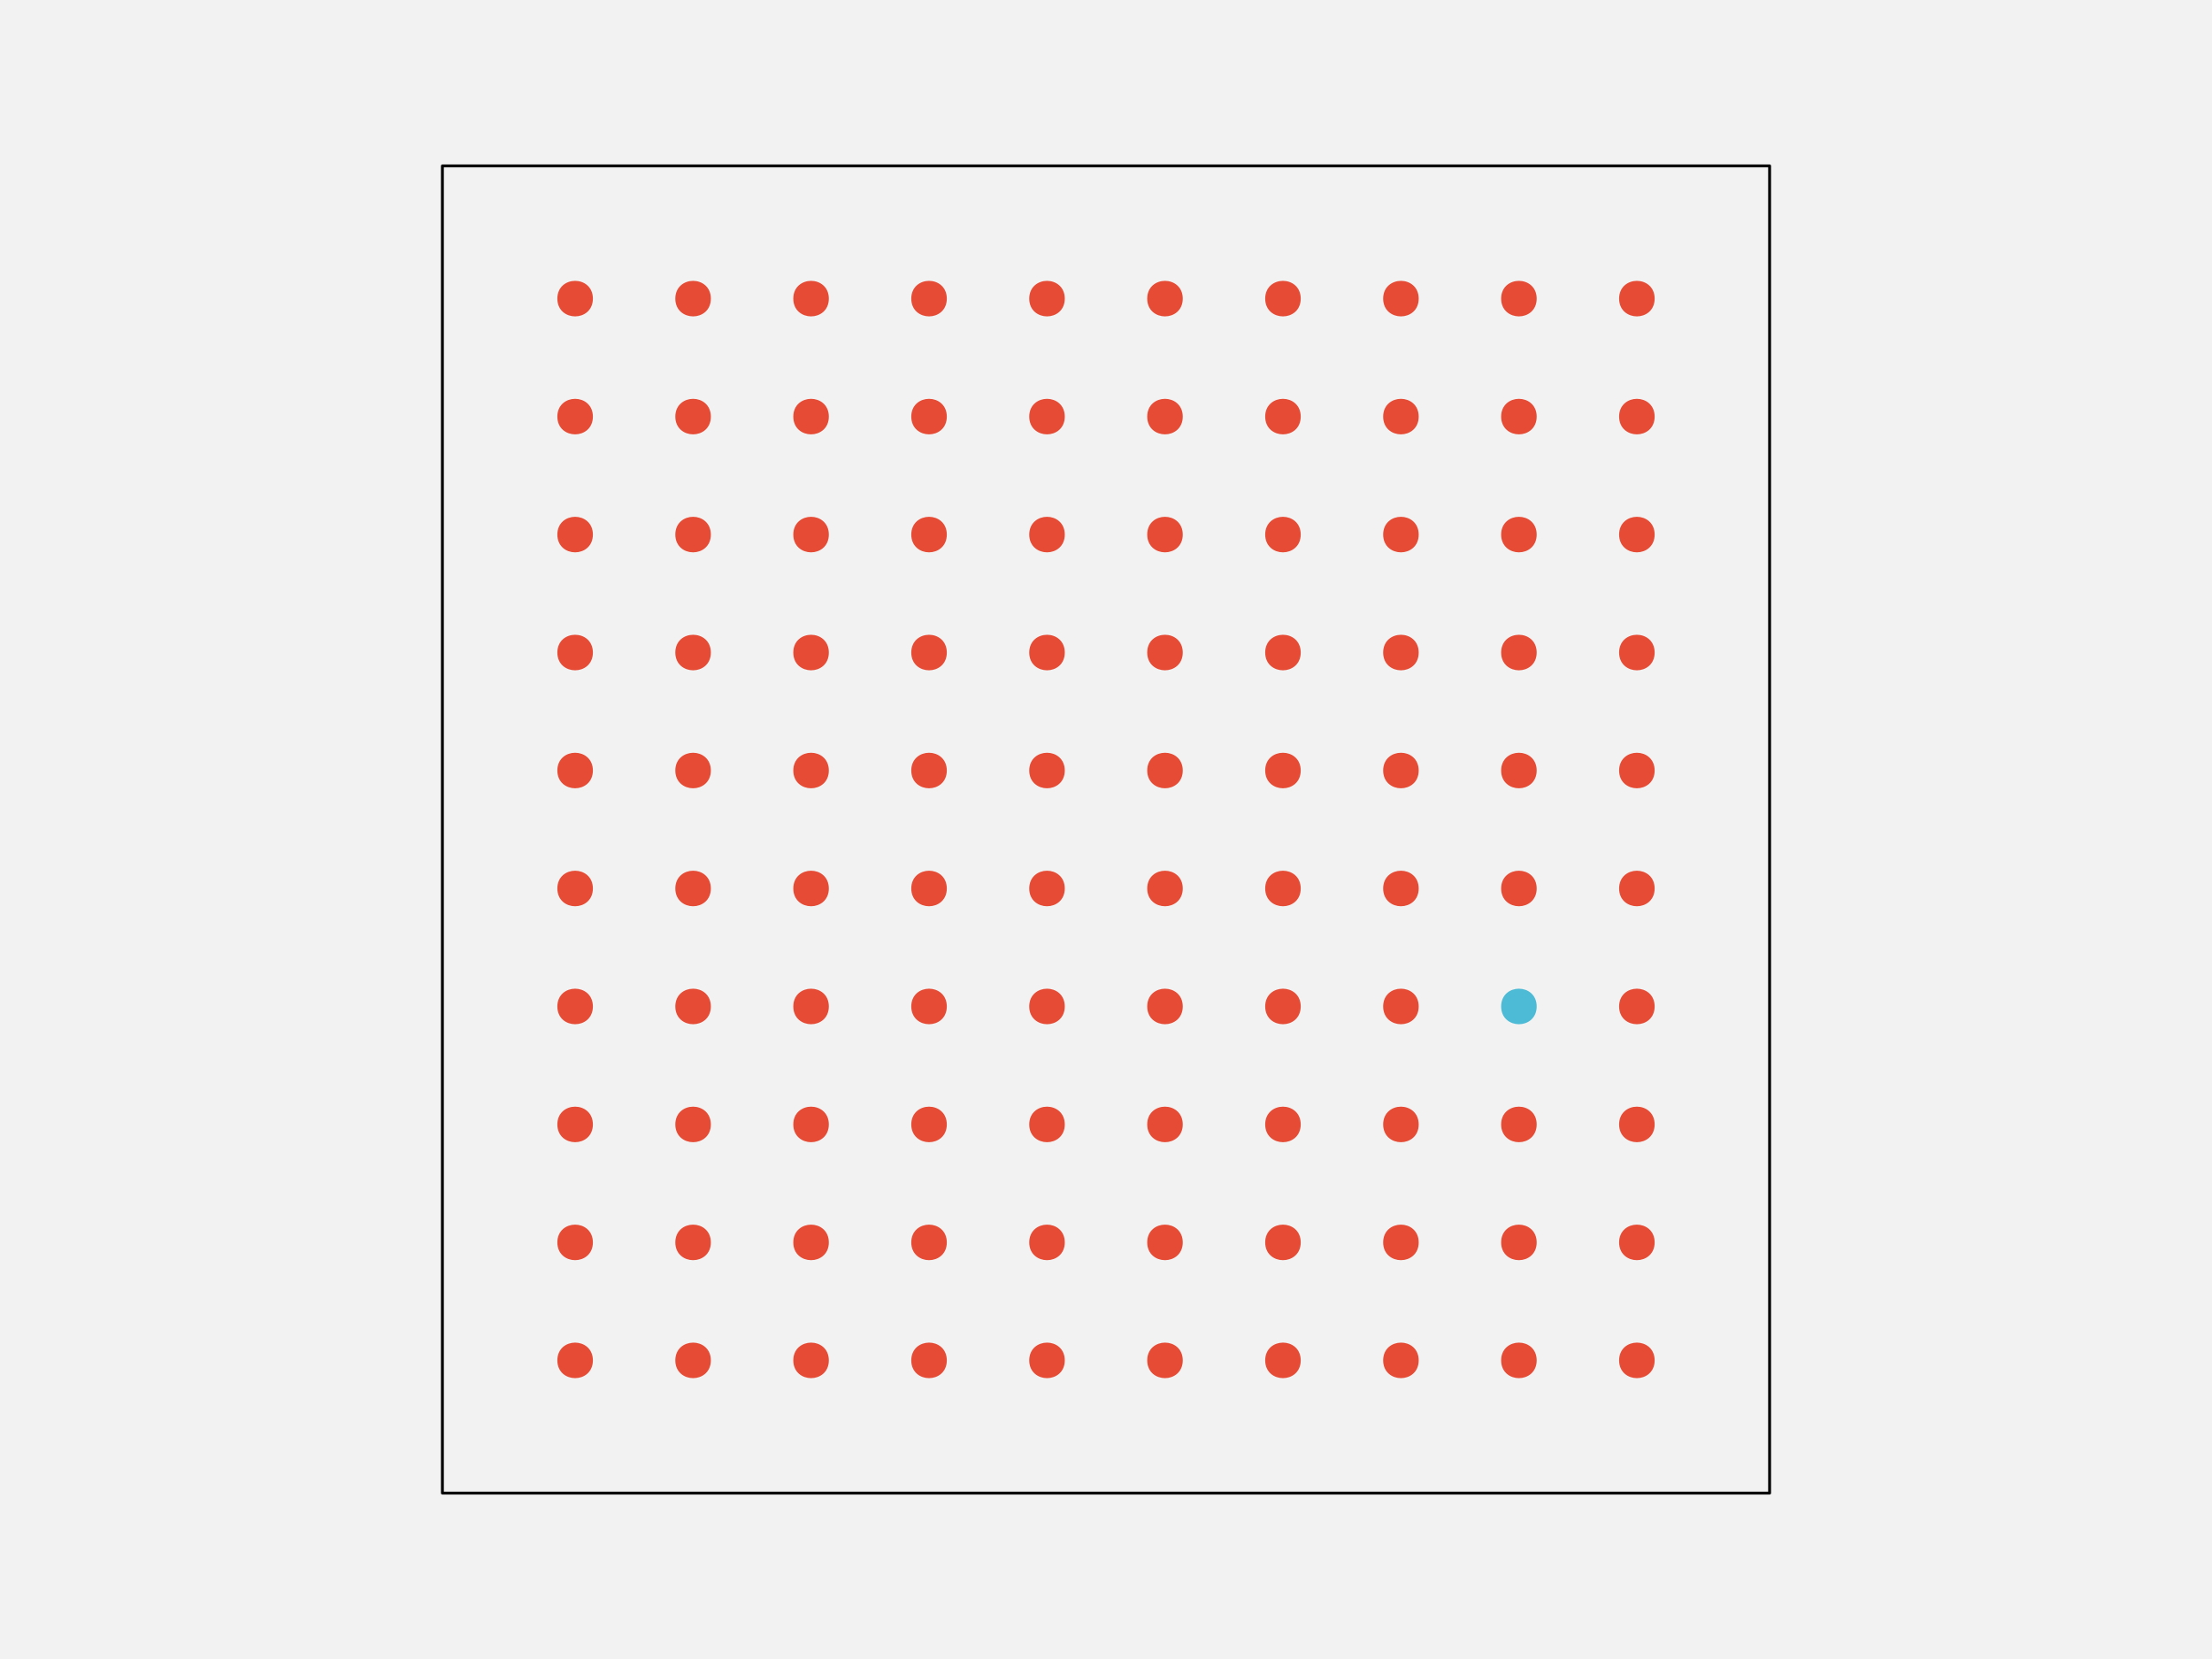
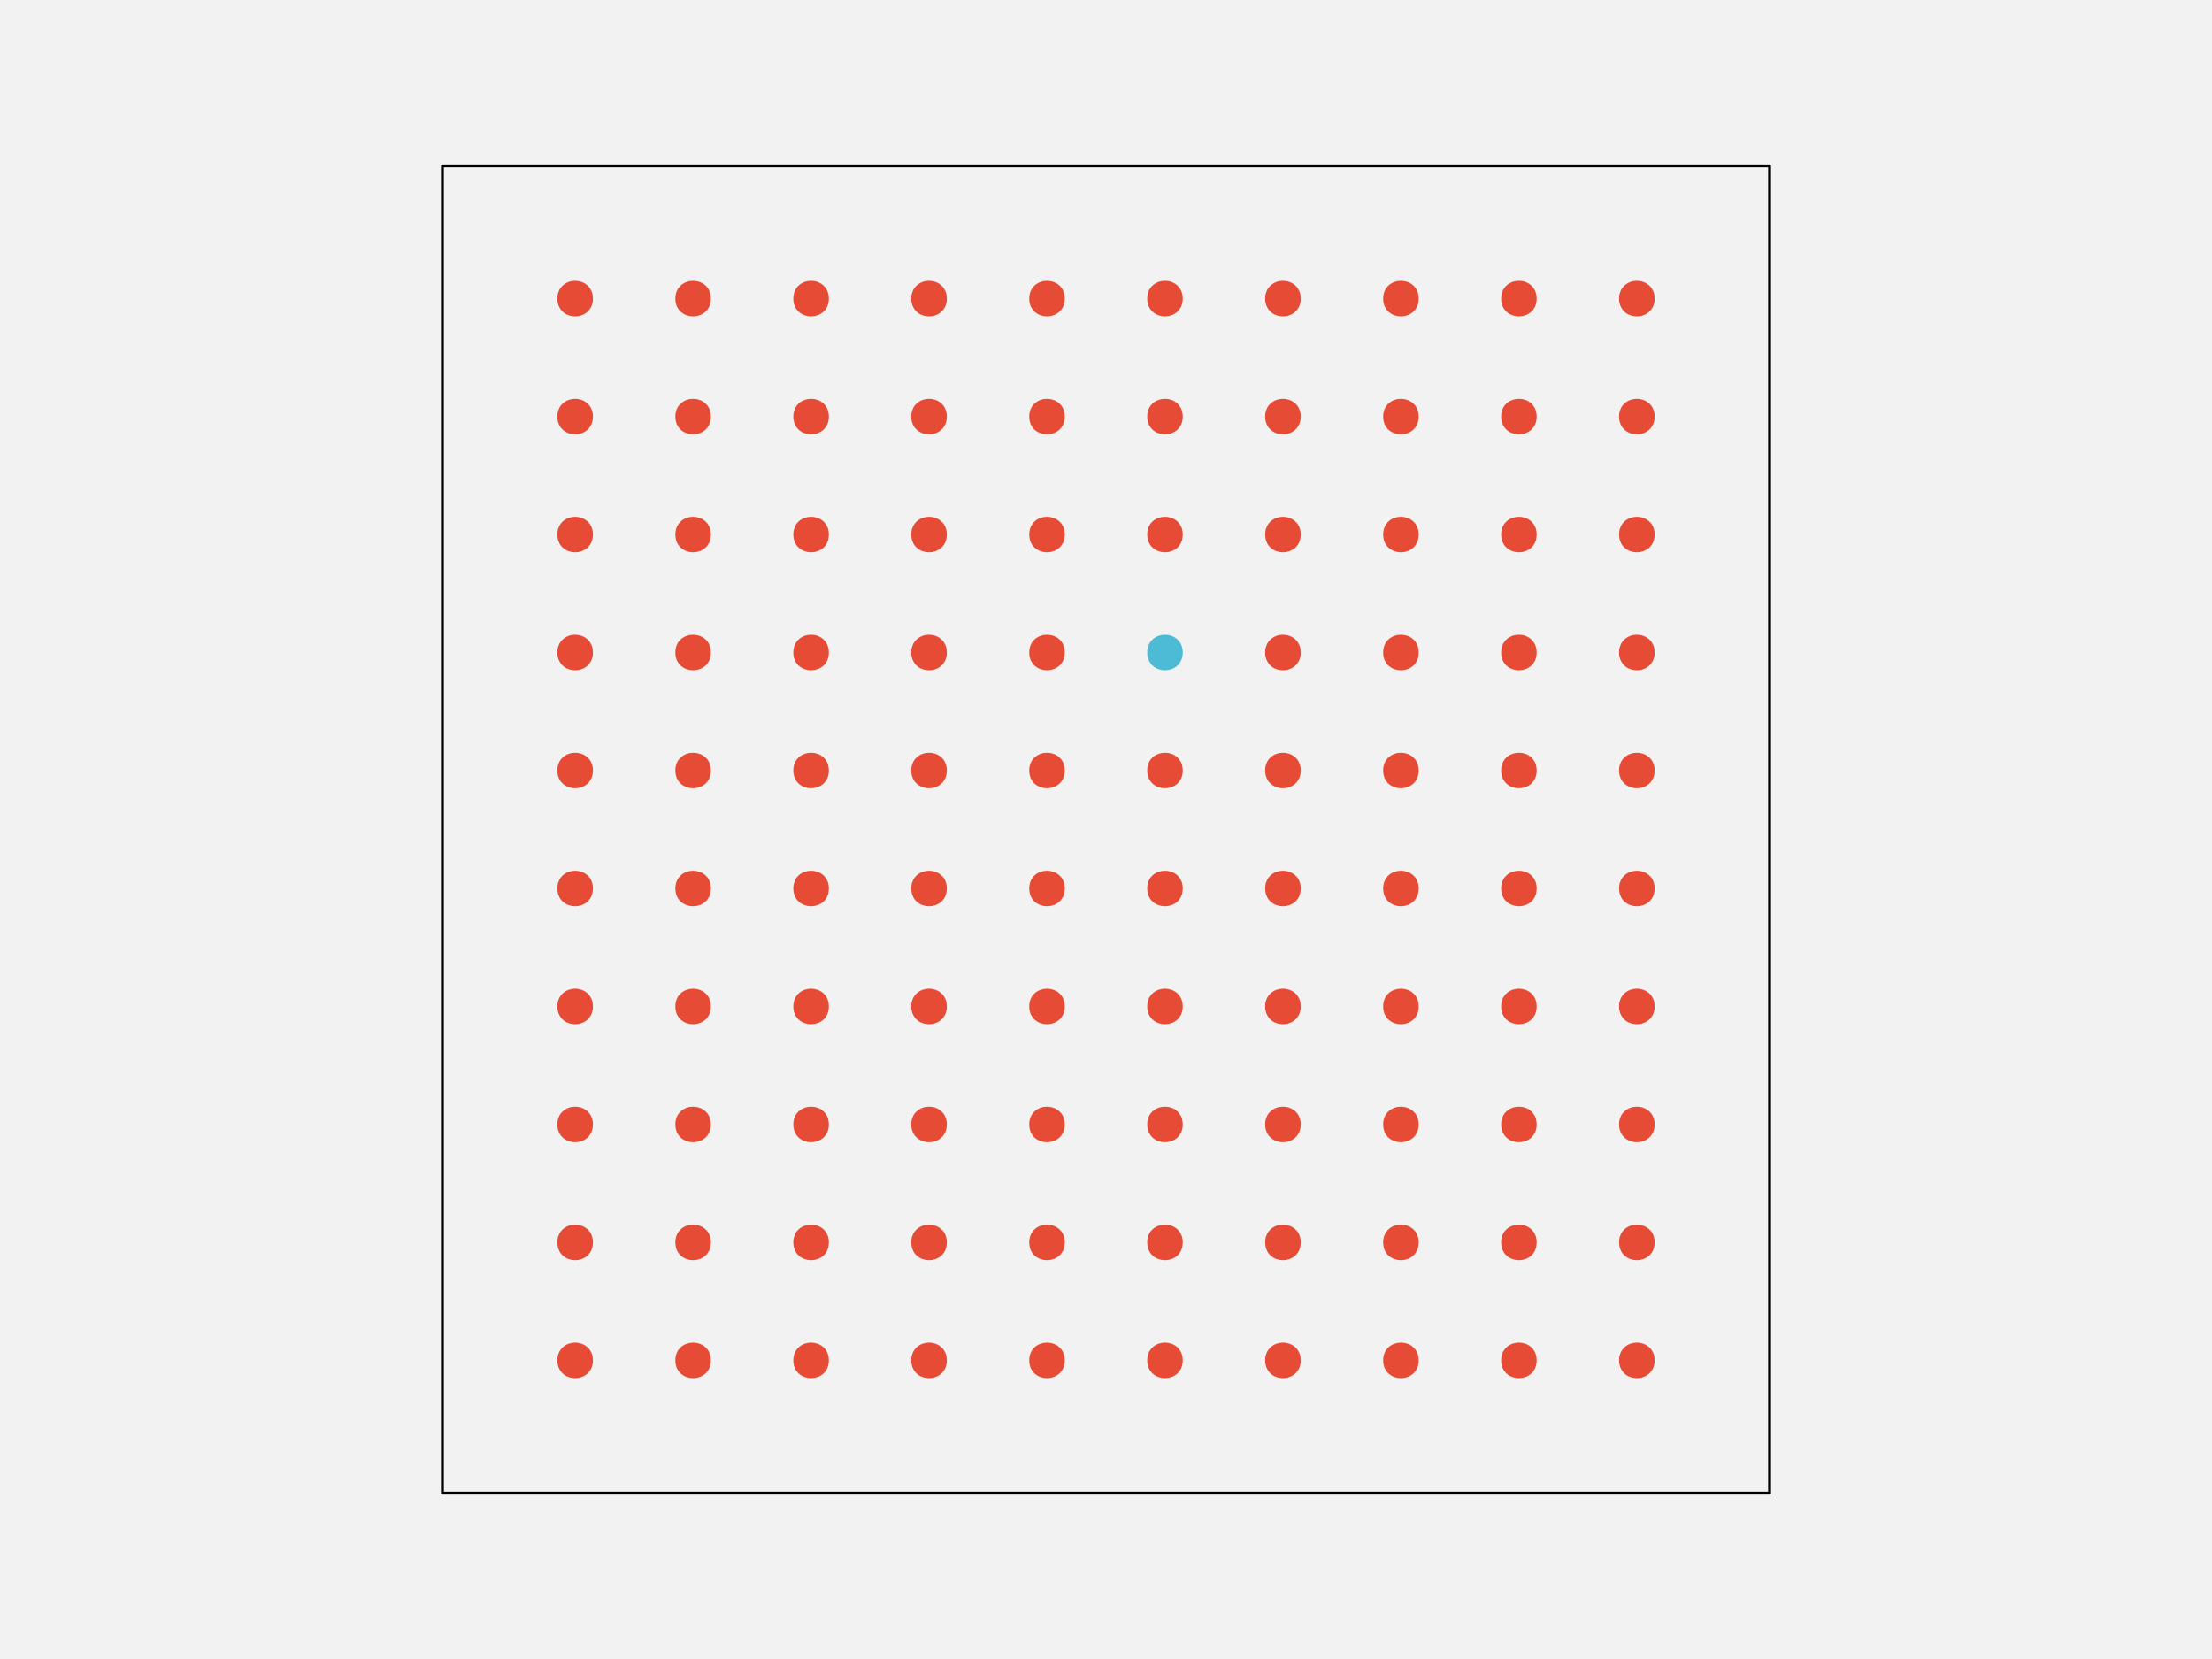
<svg xmlns="http://www.w3.org/2000/svg" width="576pt" height="432pt" viewBox="0 0 576 432" version="1.1">
  <g id="surface246">
    <rect x="0" y="0" width="576" height="432" style="fill:rgb(94.902%,94.902%,94.902%);fill-opacity:1;stroke:none;" />
    <path style="fill-rule:nonzero;fill:rgb(94.902%,94.902%,94.902%);fill-opacity:1;stroke-width:0.75;stroke-linecap:round;stroke-linejoin:round;stroke:rgb(0%,0%,0%);stroke-opacity:1;stroke-miterlimit:10;" d="M 115.199 388.801 L 460.801 388.801 L 460.801 43.199 L 115.199 43.199 Z M 115.199 388.801 " />
    <path style="fill-rule:nonzero;fill:rgb(90.196%,29.412%,20.784%);fill-opacity:1;stroke-width:0.75;stroke-linecap:round;stroke-linejoin:round;stroke:rgb(90.196%,29.412%,20.784%);stroke-opacity:1;stroke-miterlimit:10;" d="M 154.012 354.238 C 154.012 359.91 145.508 359.91 145.508 354.238 C 145.508 348.57 154.012 348.57 154.012 354.238 " />
    <path style="fill-rule:nonzero;fill:rgb(90.196%,29.412%,20.784%);fill-opacity:1;stroke-width:0.75;stroke-linecap:round;stroke-linejoin:round;stroke:rgb(90.196%,29.412%,20.784%);stroke-opacity:1;stroke-miterlimit:10;" d="M 184.73 354.238 C 184.73 359.91 176.227 359.91 176.227 354.238 C 176.227 348.57 184.73 348.57 184.73 354.238 " />
    <path style="fill-rule:nonzero;fill:rgb(90.196%,29.412%,20.784%);fill-opacity:1;stroke-width:0.75;stroke-linecap:round;stroke-linejoin:round;stroke:rgb(90.196%,29.412%,20.784%);stroke-opacity:1;stroke-miterlimit:10;" d="M 215.453 354.238 C 215.453 359.91 206.949 359.91 206.949 354.238 C 206.949 348.57 215.453 348.57 215.453 354.238 " />
    <path style="fill-rule:nonzero;fill:rgb(90.196%,29.412%,20.784%);fill-opacity:1;stroke-width:0.75;stroke-linecap:round;stroke-linejoin:round;stroke:rgb(90.196%,29.412%,20.784%);stroke-opacity:1;stroke-miterlimit:10;" d="M 246.172 354.238 C 246.172 359.91 237.668 359.91 237.668 354.238 C 237.668 348.57 246.172 348.57 246.172 354.238 " />
    <path style="fill-rule:nonzero;fill:rgb(90.196%,29.412%,20.784%);fill-opacity:1;stroke-width:0.75;stroke-linecap:round;stroke-linejoin:round;stroke:rgb(90.196%,29.412%,20.784%);stroke-opacity:1;stroke-miterlimit:10;" d="M 276.891 354.238 C 276.891 359.91 268.387 359.91 268.387 354.238 C 268.387 348.57 276.891 348.57 276.891 354.238 " />
    <path style="fill-rule:nonzero;fill:rgb(90.196%,29.412%,20.784%);fill-opacity:1;stroke-width:0.75;stroke-linecap:round;stroke-linejoin:round;stroke:rgb(90.196%,29.412%,20.784%);stroke-opacity:1;stroke-miterlimit:10;" d="M 307.613 354.238 C 307.613 359.91 299.109 359.91 299.109 354.238 C 299.109 348.57 307.613 348.57 307.613 354.238 " />
    <path style="fill-rule:nonzero;fill:rgb(90.196%,29.412%,20.784%);fill-opacity:1;stroke-width:0.75;stroke-linecap:round;stroke-linejoin:round;stroke:rgb(90.196%,29.412%,20.784%);stroke-opacity:1;stroke-miterlimit:10;" d="M 338.332 354.238 C 338.332 359.91 329.828 359.91 329.828 354.238 C 329.828 348.57 338.332 348.57 338.332 354.238 " />
    <path style="fill-rule:nonzero;fill:rgb(90.196%,29.412%,20.784%);fill-opacity:1;stroke-width:0.75;stroke-linecap:round;stroke-linejoin:round;stroke:rgb(90.196%,29.412%,20.784%);stroke-opacity:1;stroke-miterlimit:10;" d="M 369.051 354.238 C 369.051 359.91 360.547 359.91 360.547 354.238 C 360.547 348.57 369.051 348.57 369.051 354.238 " />
    <path style="fill-rule:nonzero;fill:rgb(90.196%,29.412%,20.784%);fill-opacity:1;stroke-width:0.75;stroke-linecap:round;stroke-linejoin:round;stroke:rgb(90.196%,29.412%,20.784%);stroke-opacity:1;stroke-miterlimit:10;" d="M 399.773 354.238 C 399.773 359.91 391.27 359.91 391.27 354.238 C 391.27 348.57 399.773 348.57 399.773 354.238 " />
    <path style="fill-rule:nonzero;fill:rgb(90.196%,29.412%,20.784%);fill-opacity:1;stroke-width:0.75;stroke-linecap:round;stroke-linejoin:round;stroke:rgb(90.196%,29.412%,20.784%);stroke-opacity:1;stroke-miterlimit:10;" d="M 430.492 354.238 C 430.492 359.91 421.988 359.91 421.988 354.238 C 421.988 348.57 430.492 348.57 430.492 354.238 " />
    <path style="fill-rule:nonzero;fill:rgb(90.196%,29.412%,20.784%);fill-opacity:1;stroke-width:0.75;stroke-linecap:round;stroke-linejoin:round;stroke:rgb(90.196%,29.412%,20.784%);stroke-opacity:1;stroke-miterlimit:10;" d="M 154.012 323.52 C 154.012 329.188 145.508 329.188 145.508 323.52 C 145.508 317.852 154.012 317.852 154.012 323.52 " />
    <path style="fill-rule:nonzero;fill:rgb(90.196%,29.412%,20.784%);fill-opacity:1;stroke-width:0.75;stroke-linecap:round;stroke-linejoin:round;stroke:rgb(90.196%,29.412%,20.784%);stroke-opacity:1;stroke-miterlimit:10;" d="M 184.73 323.52 C 184.73 329.188 176.227 329.188 176.227 323.52 C 176.227 317.852 184.73 317.852 184.73 323.52 " />
    <path style="fill-rule:nonzero;fill:rgb(90.196%,29.412%,20.784%);fill-opacity:1;stroke-width:0.75;stroke-linecap:round;stroke-linejoin:round;stroke:rgb(90.196%,29.412%,20.784%);stroke-opacity:1;stroke-miterlimit:10;" d="M 215.453 323.52 C 215.453 329.188 206.949 329.188 206.949 323.52 C 206.949 317.852 215.453 317.852 215.453 323.52 " />
    <path style="fill-rule:nonzero;fill:rgb(90.196%,29.412%,20.784%);fill-opacity:1;stroke-width:0.75;stroke-linecap:round;stroke-linejoin:round;stroke:rgb(90.196%,29.412%,20.784%);stroke-opacity:1;stroke-miterlimit:10;" d="M 246.172 323.52 C 246.172 329.188 237.668 329.188 237.668 323.52 C 237.668 317.852 246.172 317.852 246.172 323.52 " />
    <path style="fill-rule:nonzero;fill:rgb(90.196%,29.412%,20.784%);fill-opacity:1;stroke-width:0.75;stroke-linecap:round;stroke-linejoin:round;stroke:rgb(90.196%,29.412%,20.784%);stroke-opacity:1;stroke-miterlimit:10;" d="M 276.891 323.52 C 276.891 329.188 268.387 329.188 268.387 323.52 C 268.387 317.852 276.891 317.852 276.891 323.52 " />
    <path style="fill-rule:nonzero;fill:rgb(90.196%,29.412%,20.784%);fill-opacity:1;stroke-width:0.75;stroke-linecap:round;stroke-linejoin:round;stroke:rgb(90.196%,29.412%,20.784%);stroke-opacity:1;stroke-miterlimit:10;" d="M 307.613 323.52 C 307.613 329.188 299.109 329.188 299.109 323.52 C 299.109 317.852 307.613 317.852 307.613 323.52 " />
    <path style="fill-rule:nonzero;fill:rgb(90.196%,29.412%,20.784%);fill-opacity:1;stroke-width:0.75;stroke-linecap:round;stroke-linejoin:round;stroke:rgb(90.196%,29.412%,20.784%);stroke-opacity:1;stroke-miterlimit:10;" d="M 338.332 323.52 C 338.332 329.188 329.828 329.188 329.828 323.52 C 329.828 317.852 338.332 317.852 338.332 323.52 " />
    <path style="fill-rule:nonzero;fill:rgb(90.196%,29.412%,20.784%);fill-opacity:1;stroke-width:0.75;stroke-linecap:round;stroke-linejoin:round;stroke:rgb(90.196%,29.412%,20.784%);stroke-opacity:1;stroke-miterlimit:10;" d="M 369.051 323.52 C 369.051 329.188 360.547 329.188 360.547 323.52 C 360.547 317.852 369.051 317.852 369.051 323.52 " />
    <path style="fill-rule:nonzero;fill:rgb(90.196%,29.412%,20.784%);fill-opacity:1;stroke-width:0.75;stroke-linecap:round;stroke-linejoin:round;stroke:rgb(90.196%,29.412%,20.784%);stroke-opacity:1;stroke-miterlimit:10;" d="M 399.773 323.52 C 399.773 329.188 391.27 329.188 391.27 323.52 C 391.27 317.852 399.773 317.852 399.773 323.52 " />
    <path style="fill-rule:nonzero;fill:rgb(90.196%,29.412%,20.784%);fill-opacity:1;stroke-width:0.75;stroke-linecap:round;stroke-linejoin:round;stroke:rgb(90.196%,29.412%,20.784%);stroke-opacity:1;stroke-miterlimit:10;" d="M 430.492 323.52 C 430.492 329.188 421.988 329.188 421.988 323.52 C 421.988 317.852 430.492 317.852 430.492 323.52 " />
    <path style="fill-rule:nonzero;fill:rgb(90.196%,29.412%,20.784%);fill-opacity:1;stroke-width:0.75;stroke-linecap:round;stroke-linejoin:round;stroke:rgb(90.196%,29.412%,20.784%);stroke-opacity:1;stroke-miterlimit:10;" d="M 154.012 292.801 C 154.012 298.469 145.508 298.469 145.508 292.801 C 145.508 287.129 154.012 287.129 154.012 292.801 " />
    <path style="fill-rule:nonzero;fill:rgb(90.196%,29.412%,20.784%);fill-opacity:1;stroke-width:0.75;stroke-linecap:round;stroke-linejoin:round;stroke:rgb(90.196%,29.412%,20.784%);stroke-opacity:1;stroke-miterlimit:10;" d="M 184.73 292.801 C 184.73 298.469 176.227 298.469 176.227 292.801 C 176.227 287.129 184.73 287.129 184.73 292.801 " />
    <path style="fill-rule:nonzero;fill:rgb(90.196%,29.412%,20.784%);fill-opacity:1;stroke-width:0.75;stroke-linecap:round;stroke-linejoin:round;stroke:rgb(90.196%,29.412%,20.784%);stroke-opacity:1;stroke-miterlimit:10;" d="M 215.453 292.801 C 215.453 298.469 206.949 298.469 206.949 292.801 C 206.949 287.129 215.453 287.129 215.453 292.801 " />
    <path style="fill-rule:nonzero;fill:rgb(90.196%,29.412%,20.784%);fill-opacity:1;stroke-width:0.75;stroke-linecap:round;stroke-linejoin:round;stroke:rgb(90.196%,29.412%,20.784%);stroke-opacity:1;stroke-miterlimit:10;" d="M 246.172 292.801 C 246.172 298.469 237.668 298.469 237.668 292.801 C 237.668 287.129 246.172 287.129 246.172 292.801 " />
    <path style="fill-rule:nonzero;fill:rgb(90.196%,29.412%,20.784%);fill-opacity:1;stroke-width:0.75;stroke-linecap:round;stroke-linejoin:round;stroke:rgb(90.196%,29.412%,20.784%);stroke-opacity:1;stroke-miterlimit:10;" d="M 276.891 292.801 C 276.891 298.469 268.387 298.469 268.387 292.801 C 268.387 287.129 276.891 287.129 276.891 292.801 " />
    <path style="fill-rule:nonzero;fill:rgb(90.196%,29.412%,20.784%);fill-opacity:1;stroke-width:0.75;stroke-linecap:round;stroke-linejoin:round;stroke:rgb(90.196%,29.412%,20.784%);stroke-opacity:1;stroke-miterlimit:10;" d="M 307.613 292.801 C 307.613 298.469 299.109 298.469 299.109 292.801 C 299.109 287.129 307.613 287.129 307.613 292.801 " />
    <path style="fill-rule:nonzero;fill:rgb(90.196%,29.412%,20.784%);fill-opacity:1;stroke-width:0.75;stroke-linecap:round;stroke-linejoin:round;stroke:rgb(90.196%,29.412%,20.784%);stroke-opacity:1;stroke-miterlimit:10;" d="M 338.332 292.801 C 338.332 298.469 329.828 298.469 329.828 292.801 C 329.828 287.129 338.332 287.129 338.332 292.801 " />
    <path style="fill-rule:nonzero;fill:rgb(90.196%,29.412%,20.784%);fill-opacity:1;stroke-width:0.75;stroke-linecap:round;stroke-linejoin:round;stroke:rgb(90.196%,29.412%,20.784%);stroke-opacity:1;stroke-miterlimit:10;" d="M 369.051 292.801 C 369.051 298.469 360.547 298.469 360.547 292.801 C 360.547 287.129 369.051 287.129 369.051 292.801 " />
    <path style="fill-rule:nonzero;fill:rgb(90.196%,29.412%,20.784%);fill-opacity:1;stroke-width:0.75;stroke-linecap:round;stroke-linejoin:round;stroke:rgb(90.196%,29.412%,20.784%);stroke-opacity:1;stroke-miterlimit:10;" d="M 399.773 292.801 C 399.773 298.469 391.27 298.469 391.27 292.801 C 391.27 287.129 399.773 287.129 399.773 292.801 " />
    <path style="fill-rule:nonzero;fill:rgb(90.196%,29.412%,20.784%);fill-opacity:1;stroke-width:0.75;stroke-linecap:round;stroke-linejoin:round;stroke:rgb(90.196%,29.412%,20.784%);stroke-opacity:1;stroke-miterlimit:10;" d="M 430.492 292.801 C 430.492 298.469 421.988 298.469 421.988 292.801 C 421.988 287.129 430.492 287.129 430.492 292.801 " />
    <path style="fill-rule:nonzero;fill:rgb(90.196%,29.412%,20.784%);fill-opacity:1;stroke-width:0.75;stroke-linecap:round;stroke-linejoin:round;stroke:rgb(90.196%,29.412%,20.784%);stroke-opacity:1;stroke-miterlimit:10;" d="M 154.012 262.078 C 154.012 267.75 145.508 267.75 145.508 262.078 C 145.508 256.41 154.012 256.41 154.012 262.078 " />
    <path style="fill-rule:nonzero;fill:rgb(90.196%,29.412%,20.784%);fill-opacity:1;stroke-width:0.75;stroke-linecap:round;stroke-linejoin:round;stroke:rgb(90.196%,29.412%,20.784%);stroke-opacity:1;stroke-miterlimit:10;" d="M 184.73 262.078 C 184.73 267.75 176.227 267.75 176.227 262.078 C 176.227 256.41 184.73 256.41 184.73 262.078 " />
    <path style="fill-rule:nonzero;fill:rgb(90.196%,29.412%,20.784%);fill-opacity:1;stroke-width:0.75;stroke-linecap:round;stroke-linejoin:round;stroke:rgb(90.196%,29.412%,20.784%);stroke-opacity:1;stroke-miterlimit:10;" d="M 215.453 262.078 C 215.453 267.75 206.949 267.75 206.949 262.078 C 206.949 256.41 215.453 256.41 215.453 262.078 " />
    <path style="fill-rule:nonzero;fill:rgb(90.196%,29.412%,20.784%);fill-opacity:1;stroke-width:0.75;stroke-linecap:round;stroke-linejoin:round;stroke:rgb(90.196%,29.412%,20.784%);stroke-opacity:1;stroke-miterlimit:10;" d="M 246.172 262.078 C 246.172 267.75 237.668 267.75 237.668 262.078 C 237.668 256.41 246.172 256.41 246.172 262.078 " />
    <path style="fill-rule:nonzero;fill:rgb(90.196%,29.412%,20.784%);fill-opacity:1;stroke-width:0.75;stroke-linecap:round;stroke-linejoin:round;stroke:rgb(90.196%,29.412%,20.784%);stroke-opacity:1;stroke-miterlimit:10;" d="M 276.891 262.078 C 276.891 267.75 268.387 267.75 268.387 262.078 C 268.387 256.41 276.891 256.41 276.891 262.078 " />
    <path style="fill-rule:nonzero;fill:rgb(90.196%,29.412%,20.784%);fill-opacity:1;stroke-width:0.75;stroke-linecap:round;stroke-linejoin:round;stroke:rgb(90.196%,29.412%,20.784%);stroke-opacity:1;stroke-miterlimit:10;" d="M 307.613 262.078 C 307.613 267.75 299.109 267.75 299.109 262.078 C 299.109 256.41 307.613 256.41 307.613 262.078 " />
    <path style="fill-rule:nonzero;fill:rgb(90.196%,29.412%,20.784%);fill-opacity:1;stroke-width:0.75;stroke-linecap:round;stroke-linejoin:round;stroke:rgb(90.196%,29.412%,20.784%);stroke-opacity:1;stroke-miterlimit:10;" d="M 338.332 262.078 C 338.332 267.75 329.828 267.75 329.828 262.078 C 329.828 256.41 338.332 256.41 338.332 262.078 " />
    <path style="fill-rule:nonzero;fill:rgb(90.196%,29.412%,20.784%);fill-opacity:1;stroke-width:0.75;stroke-linecap:round;stroke-linejoin:round;stroke:rgb(90.196%,29.412%,20.784%);stroke-opacity:1;stroke-miterlimit:10;" d="M 369.051 262.078 C 369.051 267.75 360.547 267.75 360.547 262.078 C 360.547 256.41 369.051 256.41 369.051 262.078 " />
-     <path style="fill-rule:nonzero;fill:rgb(30.196%,73.333%,83.529%);fill-opacity:1;stroke-width:0.75;stroke-linecap:round;stroke-linejoin:round;stroke:rgb(30.196%,73.333%,83.529%);stroke-opacity:1;stroke-miterlimit:10;" d="M 399.773 262.078 C 399.773 267.75 391.27 267.75 391.27 262.078 C 391.27 256.41 399.773 256.41 399.773 262.078 " />
+     <path style="fill-rule:nonzero;fill:rgb(90.196%,29.412%,20.784%);fill-opacity:1;stroke-width:0.75;stroke-linecap:round;stroke-linejoin:round;stroke:rgb(90.196%,29.412%,20.784%);stroke-opacity:1;stroke-miterlimit:10;" d="M 399.773 262.078 C 399.773 267.75 391.27 267.75 391.27 262.078 C 391.27 256.41 399.773 256.41 399.773 262.078 " />
    <path style="fill-rule:nonzero;fill:rgb(90.196%,29.412%,20.784%);fill-opacity:1;stroke-width:0.75;stroke-linecap:round;stroke-linejoin:round;stroke:rgb(90.196%,29.412%,20.784%);stroke-opacity:1;stroke-miterlimit:10;" d="M 430.492 262.078 C 430.492 267.75 421.988 267.75 421.988 262.078 C 421.988 256.41 430.492 256.41 430.492 262.078 " />
    <path style="fill-rule:nonzero;fill:rgb(90.196%,29.412%,20.784%);fill-opacity:1;stroke-width:0.75;stroke-linecap:round;stroke-linejoin:round;stroke:rgb(90.196%,29.412%,20.784%);stroke-opacity:1;stroke-miterlimit:10;" d="M 154.012 231.359 C 154.012 237.027 145.508 237.027 145.508 231.359 C 145.508 225.691 154.012 225.691 154.012 231.359 " />
    <path style="fill-rule:nonzero;fill:rgb(90.196%,29.412%,20.784%);fill-opacity:1;stroke-width:0.75;stroke-linecap:round;stroke-linejoin:round;stroke:rgb(90.196%,29.412%,20.784%);stroke-opacity:1;stroke-miterlimit:10;" d="M 184.73 231.359 C 184.73 237.027 176.227 237.027 176.227 231.359 C 176.227 225.691 184.73 225.691 184.73 231.359 " />
    <path style="fill-rule:nonzero;fill:rgb(90.196%,29.412%,20.784%);fill-opacity:1;stroke-width:0.75;stroke-linecap:round;stroke-linejoin:round;stroke:rgb(90.196%,29.412%,20.784%);stroke-opacity:1;stroke-miterlimit:10;" d="M 215.453 231.359 C 215.453 237.027 206.949 237.027 206.949 231.359 C 206.949 225.691 215.453 225.691 215.453 231.359 " />
    <path style="fill-rule:nonzero;fill:rgb(90.196%,29.412%,20.784%);fill-opacity:1;stroke-width:0.75;stroke-linecap:round;stroke-linejoin:round;stroke:rgb(90.196%,29.412%,20.784%);stroke-opacity:1;stroke-miterlimit:10;" d="M 246.172 231.359 C 246.172 237.027 237.668 237.027 237.668 231.359 C 237.668 225.691 246.172 225.691 246.172 231.359 " />
    <path style="fill-rule:nonzero;fill:rgb(90.196%,29.412%,20.784%);fill-opacity:1;stroke-width:0.75;stroke-linecap:round;stroke-linejoin:round;stroke:rgb(90.196%,29.412%,20.784%);stroke-opacity:1;stroke-miterlimit:10;" d="M 276.891 231.359 C 276.891 237.027 268.387 237.027 268.387 231.359 C 268.387 225.691 276.891 225.691 276.891 231.359 " />
    <path style="fill-rule:nonzero;fill:rgb(90.196%,29.412%,20.784%);fill-opacity:1;stroke-width:0.75;stroke-linecap:round;stroke-linejoin:round;stroke:rgb(90.196%,29.412%,20.784%);stroke-opacity:1;stroke-miterlimit:10;" d="M 307.613 231.359 C 307.613 237.027 299.109 237.027 299.109 231.359 C 299.109 225.691 307.613 225.691 307.613 231.359 " />
    <path style="fill-rule:nonzero;fill:rgb(90.196%,29.412%,20.784%);fill-opacity:1;stroke-width:0.75;stroke-linecap:round;stroke-linejoin:round;stroke:rgb(90.196%,29.412%,20.784%);stroke-opacity:1;stroke-miterlimit:10;" d="M 338.332 231.359 C 338.332 237.027 329.828 237.027 329.828 231.359 C 329.828 225.691 338.332 225.691 338.332 231.359 " />
    <path style="fill-rule:nonzero;fill:rgb(90.196%,29.412%,20.784%);fill-opacity:1;stroke-width:0.75;stroke-linecap:round;stroke-linejoin:round;stroke:rgb(90.196%,29.412%,20.784%);stroke-opacity:1;stroke-miterlimit:10;" d="M 369.051 231.359 C 369.051 237.027 360.547 237.027 360.547 231.359 C 360.547 225.691 369.051 225.691 369.051 231.359 " />
    <path style="fill-rule:nonzero;fill:rgb(90.196%,29.412%,20.784%);fill-opacity:1;stroke-width:0.75;stroke-linecap:round;stroke-linejoin:round;stroke:rgb(90.196%,29.412%,20.784%);stroke-opacity:1;stroke-miterlimit:10;" d="M 399.773 231.359 C 399.773 237.027 391.27 237.027 391.27 231.359 C 391.27 225.691 399.773 225.691 399.773 231.359 " />
    <path style="fill-rule:nonzero;fill:rgb(90.196%,29.412%,20.784%);fill-opacity:1;stroke-width:0.75;stroke-linecap:round;stroke-linejoin:round;stroke:rgb(90.196%,29.412%,20.784%);stroke-opacity:1;stroke-miterlimit:10;" d="M 430.492 231.359 C 430.492 237.027 421.988 237.027 421.988 231.359 C 421.988 225.691 430.492 225.691 430.492 231.359 " />
    <path style="fill-rule:nonzero;fill:rgb(90.196%,29.412%,20.784%);fill-opacity:1;stroke-width:0.75;stroke-linecap:round;stroke-linejoin:round;stroke:rgb(90.196%,29.412%,20.784%);stroke-opacity:1;stroke-miterlimit:10;" d="M 154.012 200.641 C 154.012 206.309 145.508 206.309 145.508 200.641 C 145.508 194.973 154.012 194.973 154.012 200.641 " />
    <path style="fill-rule:nonzero;fill:rgb(90.196%,29.412%,20.784%);fill-opacity:1;stroke-width:0.75;stroke-linecap:round;stroke-linejoin:round;stroke:rgb(90.196%,29.412%,20.784%);stroke-opacity:1;stroke-miterlimit:10;" d="M 184.73 200.641 C 184.73 206.309 176.227 206.309 176.227 200.641 C 176.227 194.973 184.73 194.973 184.73 200.641 " />
    <path style="fill-rule:nonzero;fill:rgb(90.196%,29.412%,20.784%);fill-opacity:1;stroke-width:0.75;stroke-linecap:round;stroke-linejoin:round;stroke:rgb(90.196%,29.412%,20.784%);stroke-opacity:1;stroke-miterlimit:10;" d="M 215.453 200.641 C 215.453 206.309 206.949 206.309 206.949 200.641 C 206.949 194.973 215.453 194.973 215.453 200.641 " />
    <path style="fill-rule:nonzero;fill:rgb(90.196%,29.412%,20.784%);fill-opacity:1;stroke-width:0.75;stroke-linecap:round;stroke-linejoin:round;stroke:rgb(90.196%,29.412%,20.784%);stroke-opacity:1;stroke-miterlimit:10;" d="M 246.172 200.641 C 246.172 206.309 237.668 206.309 237.668 200.641 C 237.668 194.973 246.172 194.973 246.172 200.641 " />
    <path style="fill-rule:nonzero;fill:rgb(90.196%,29.412%,20.784%);fill-opacity:1;stroke-width:0.75;stroke-linecap:round;stroke-linejoin:round;stroke:rgb(90.196%,29.412%,20.784%);stroke-opacity:1;stroke-miterlimit:10;" d="M 276.891 200.641 C 276.891 206.309 268.387 206.309 268.387 200.641 C 268.387 194.973 276.891 194.973 276.891 200.641 " />
    <path style="fill-rule:nonzero;fill:rgb(90.196%,29.412%,20.784%);fill-opacity:1;stroke-width:0.75;stroke-linecap:round;stroke-linejoin:round;stroke:rgb(90.196%,29.412%,20.784%);stroke-opacity:1;stroke-miterlimit:10;" d="M 307.613 200.641 C 307.613 206.309 299.109 206.309 299.109 200.641 C 299.109 194.973 307.613 194.973 307.613 200.641 " />
    <path style="fill-rule:nonzero;fill:rgb(90.196%,29.412%,20.784%);fill-opacity:1;stroke-width:0.75;stroke-linecap:round;stroke-linejoin:round;stroke:rgb(90.196%,29.412%,20.784%);stroke-opacity:1;stroke-miterlimit:10;" d="M 338.332 200.641 C 338.332 206.309 329.828 206.309 329.828 200.641 C 329.828 194.973 338.332 194.973 338.332 200.641 " />
    <path style="fill-rule:nonzero;fill:rgb(90.196%,29.412%,20.784%);fill-opacity:1;stroke-width:0.75;stroke-linecap:round;stroke-linejoin:round;stroke:rgb(90.196%,29.412%,20.784%);stroke-opacity:1;stroke-miterlimit:10;" d="M 369.051 200.641 C 369.051 206.309 360.547 206.309 360.547 200.641 C 360.547 194.973 369.051 194.973 369.051 200.641 " />
    <path style="fill-rule:nonzero;fill:rgb(90.196%,29.412%,20.784%);fill-opacity:1;stroke-width:0.75;stroke-linecap:round;stroke-linejoin:round;stroke:rgb(90.196%,29.412%,20.784%);stroke-opacity:1;stroke-miterlimit:10;" d="M 399.773 200.641 C 399.773 206.309 391.27 206.309 391.27 200.641 C 391.27 194.973 399.773 194.973 399.773 200.641 " />
    <path style="fill-rule:nonzero;fill:rgb(90.196%,29.412%,20.784%);fill-opacity:1;stroke-width:0.75;stroke-linecap:round;stroke-linejoin:round;stroke:rgb(90.196%,29.412%,20.784%);stroke-opacity:1;stroke-miterlimit:10;" d="M 430.492 200.641 C 430.492 206.309 421.988 206.309 421.988 200.641 C 421.988 194.973 430.492 194.973 430.492 200.641 " />
    <path style="fill-rule:nonzero;fill:rgb(90.196%,29.412%,20.784%);fill-opacity:1;stroke-width:0.75;stroke-linecap:round;stroke-linejoin:round;stroke:rgb(90.196%,29.412%,20.784%);stroke-opacity:1;stroke-miterlimit:10;" d="M 154.012 169.922 C 154.012 175.59 145.508 175.59 145.508 169.922 C 145.508 164.25 154.012 164.25 154.012 169.922 " />
    <path style="fill-rule:nonzero;fill:rgb(90.196%,29.412%,20.784%);fill-opacity:1;stroke-width:0.75;stroke-linecap:round;stroke-linejoin:round;stroke:rgb(90.196%,29.412%,20.784%);stroke-opacity:1;stroke-miterlimit:10;" d="M 184.73 169.922 C 184.73 175.59 176.227 175.59 176.227 169.922 C 176.227 164.25 184.73 164.25 184.73 169.922 " />
    <path style="fill-rule:nonzero;fill:rgb(90.196%,29.412%,20.784%);fill-opacity:1;stroke-width:0.75;stroke-linecap:round;stroke-linejoin:round;stroke:rgb(90.196%,29.412%,20.784%);stroke-opacity:1;stroke-miterlimit:10;" d="M 215.453 169.922 C 215.453 175.59 206.949 175.59 206.949 169.922 C 206.949 164.25 215.453 164.25 215.453 169.922 " />
    <path style="fill-rule:nonzero;fill:rgb(90.196%,29.412%,20.784%);fill-opacity:1;stroke-width:0.75;stroke-linecap:round;stroke-linejoin:round;stroke:rgb(90.196%,29.412%,20.784%);stroke-opacity:1;stroke-miterlimit:10;" d="M 246.172 169.922 C 246.172 175.59 237.668 175.59 237.668 169.922 C 237.668 164.25 246.172 164.25 246.172 169.922 " />
    <path style="fill-rule:nonzero;fill:rgb(90.196%,29.412%,20.784%);fill-opacity:1;stroke-width:0.75;stroke-linecap:round;stroke-linejoin:round;stroke:rgb(90.196%,29.412%,20.784%);stroke-opacity:1;stroke-miterlimit:10;" d="M 276.891 169.922 C 276.891 175.59 268.387 175.59 268.387 169.922 C 268.387 164.25 276.891 164.25 276.891 169.922 " />
-     <path style="fill-rule:nonzero;fill:rgb(90.196%,29.412%,20.784%);fill-opacity:1;stroke-width:0.75;stroke-linecap:round;stroke-linejoin:round;stroke:rgb(90.196%,29.412%,20.784%);stroke-opacity:1;stroke-miterlimit:10;" d="M 307.613 169.922 C 307.613 175.59 299.109 175.59 299.109 169.922 C 299.109 164.25 307.613 164.25 307.613 169.922 " />
+     <path style="fill-rule:nonzero;fill:rgb(30.196%,73.333%,83.529%);fill-opacity:1;stroke-width:0.75;stroke-linecap:round;stroke-linejoin:round;stroke:rgb(30.196%,73.333%,83.529%);stroke-opacity:1;stroke-miterlimit:10;" d="M 307.613 169.922 C 307.613 175.59 299.109 175.59 299.109 169.922 C 299.109 164.25 307.613 164.25 307.613 169.922 " />
    <path style="fill-rule:nonzero;fill:rgb(90.196%,29.412%,20.784%);fill-opacity:1;stroke-width:0.75;stroke-linecap:round;stroke-linejoin:round;stroke:rgb(90.196%,29.412%,20.784%);stroke-opacity:1;stroke-miterlimit:10;" d="M 338.332 169.922 C 338.332 175.59 329.828 175.59 329.828 169.922 C 329.828 164.25 338.332 164.25 338.332 169.922 " />
    <path style="fill-rule:nonzero;fill:rgb(90.196%,29.412%,20.784%);fill-opacity:1;stroke-width:0.75;stroke-linecap:round;stroke-linejoin:round;stroke:rgb(90.196%,29.412%,20.784%);stroke-opacity:1;stroke-miterlimit:10;" d="M 369.051 169.922 C 369.051 175.59 360.547 175.59 360.547 169.922 C 360.547 164.25 369.051 164.25 369.051 169.922 " />
    <path style="fill-rule:nonzero;fill:rgb(90.196%,29.412%,20.784%);fill-opacity:1;stroke-width:0.75;stroke-linecap:round;stroke-linejoin:round;stroke:rgb(90.196%,29.412%,20.784%);stroke-opacity:1;stroke-miterlimit:10;" d="M 399.773 169.922 C 399.773 175.59 391.27 175.59 391.27 169.922 C 391.27 164.25 399.773 164.25 399.773 169.922 " />
    <path style="fill-rule:nonzero;fill:rgb(90.196%,29.412%,20.784%);fill-opacity:1;stroke-width:0.75;stroke-linecap:round;stroke-linejoin:round;stroke:rgb(90.196%,29.412%,20.784%);stroke-opacity:1;stroke-miterlimit:10;" d="M 430.492 169.922 C 430.492 175.59 421.988 175.59 421.988 169.922 C 421.988 164.25 430.492 164.25 430.492 169.922 " />
    <path style="fill-rule:nonzero;fill:rgb(90.196%,29.412%,20.784%);fill-opacity:1;stroke-width:0.75;stroke-linecap:round;stroke-linejoin:round;stroke:rgb(90.196%,29.412%,20.784%);stroke-opacity:1;stroke-miterlimit:10;" d="M 154.012 139.199 C 154.012 144.871 145.508 144.871 145.508 139.199 C 145.508 133.531 154.012 133.531 154.012 139.199 " />
    <path style="fill-rule:nonzero;fill:rgb(90.196%,29.412%,20.784%);fill-opacity:1;stroke-width:0.75;stroke-linecap:round;stroke-linejoin:round;stroke:rgb(90.196%,29.412%,20.784%);stroke-opacity:1;stroke-miterlimit:10;" d="M 184.73 139.199 C 184.73 144.871 176.227 144.871 176.227 139.199 C 176.227 133.531 184.73 133.531 184.73 139.199 " />
    <path style="fill-rule:nonzero;fill:rgb(90.196%,29.412%,20.784%);fill-opacity:1;stroke-width:0.75;stroke-linecap:round;stroke-linejoin:round;stroke:rgb(90.196%,29.412%,20.784%);stroke-opacity:1;stroke-miterlimit:10;" d="M 215.453 139.199 C 215.453 144.871 206.949 144.871 206.949 139.199 C 206.949 133.531 215.453 133.531 215.453 139.199 " />
    <path style="fill-rule:nonzero;fill:rgb(90.196%,29.412%,20.784%);fill-opacity:1;stroke-width:0.75;stroke-linecap:round;stroke-linejoin:round;stroke:rgb(90.196%,29.412%,20.784%);stroke-opacity:1;stroke-miterlimit:10;" d="M 246.172 139.199 C 246.172 144.871 237.668 144.871 237.668 139.199 C 237.668 133.531 246.172 133.531 246.172 139.199 " />
    <path style="fill-rule:nonzero;fill:rgb(90.196%,29.412%,20.784%);fill-opacity:1;stroke-width:0.75;stroke-linecap:round;stroke-linejoin:round;stroke:rgb(90.196%,29.412%,20.784%);stroke-opacity:1;stroke-miterlimit:10;" d="M 276.891 139.199 C 276.891 144.871 268.387 144.871 268.387 139.199 C 268.387 133.531 276.891 133.531 276.891 139.199 " />
    <path style="fill-rule:nonzero;fill:rgb(90.196%,29.412%,20.784%);fill-opacity:1;stroke-width:0.75;stroke-linecap:round;stroke-linejoin:round;stroke:rgb(90.196%,29.412%,20.784%);stroke-opacity:1;stroke-miterlimit:10;" d="M 307.613 139.199 C 307.613 144.871 299.109 144.871 299.109 139.199 C 299.109 133.531 307.613 133.531 307.613 139.199 " />
    <path style="fill-rule:nonzero;fill:rgb(90.196%,29.412%,20.784%);fill-opacity:1;stroke-width:0.75;stroke-linecap:round;stroke-linejoin:round;stroke:rgb(90.196%,29.412%,20.784%);stroke-opacity:1;stroke-miterlimit:10;" d="M 338.332 139.199 C 338.332 144.871 329.828 144.871 329.828 139.199 C 329.828 133.531 338.332 133.531 338.332 139.199 " />
    <path style="fill-rule:nonzero;fill:rgb(90.196%,29.412%,20.784%);fill-opacity:1;stroke-width:0.75;stroke-linecap:round;stroke-linejoin:round;stroke:rgb(90.196%,29.412%,20.784%);stroke-opacity:1;stroke-miterlimit:10;" d="M 369.051 139.199 C 369.051 144.871 360.547 144.871 360.547 139.199 C 360.547 133.531 369.051 133.531 369.051 139.199 " />
    <path style="fill-rule:nonzero;fill:rgb(90.196%,29.412%,20.784%);fill-opacity:1;stroke-width:0.75;stroke-linecap:round;stroke-linejoin:round;stroke:rgb(90.196%,29.412%,20.784%);stroke-opacity:1;stroke-miterlimit:10;" d="M 399.773 139.199 C 399.773 144.871 391.27 144.871 391.27 139.199 C 391.27 133.531 399.773 133.531 399.773 139.199 " />
    <path style="fill-rule:nonzero;fill:rgb(90.196%,29.412%,20.784%);fill-opacity:1;stroke-width:0.75;stroke-linecap:round;stroke-linejoin:round;stroke:rgb(90.196%,29.412%,20.784%);stroke-opacity:1;stroke-miterlimit:10;" d="M 430.492 139.199 C 430.492 144.871 421.988 144.871 421.988 139.199 C 421.988 133.531 430.492 133.531 430.492 139.199 " />
    <path style="fill-rule:nonzero;fill:rgb(90.196%,29.412%,20.784%);fill-opacity:1;stroke-width:0.75;stroke-linecap:round;stroke-linejoin:round;stroke:rgb(90.196%,29.412%,20.784%);stroke-opacity:1;stroke-miterlimit:10;" d="M 154.012 108.48 C 154.012 114.148 145.508 114.148 145.508 108.48 C 145.508 102.812 154.012 102.812 154.012 108.48 " />
    <path style="fill-rule:nonzero;fill:rgb(90.196%,29.412%,20.784%);fill-opacity:1;stroke-width:0.75;stroke-linecap:round;stroke-linejoin:round;stroke:rgb(90.196%,29.412%,20.784%);stroke-opacity:1;stroke-miterlimit:10;" d="M 184.73 108.48 C 184.73 114.148 176.227 114.148 176.227 108.48 C 176.227 102.812 184.73 102.812 184.73 108.48 " />
    <path style="fill-rule:nonzero;fill:rgb(90.196%,29.412%,20.784%);fill-opacity:1;stroke-width:0.75;stroke-linecap:round;stroke-linejoin:round;stroke:rgb(90.196%,29.412%,20.784%);stroke-opacity:1;stroke-miterlimit:10;" d="M 215.453 108.48 C 215.453 114.148 206.949 114.148 206.949 108.48 C 206.949 102.812 215.453 102.812 215.453 108.48 " />
    <path style="fill-rule:nonzero;fill:rgb(90.196%,29.412%,20.784%);fill-opacity:1;stroke-width:0.75;stroke-linecap:round;stroke-linejoin:round;stroke:rgb(90.196%,29.412%,20.784%);stroke-opacity:1;stroke-miterlimit:10;" d="M 246.172 108.48 C 246.172 114.148 237.668 114.148 237.668 108.48 C 237.668 102.812 246.172 102.812 246.172 108.48 " />
    <path style="fill-rule:nonzero;fill:rgb(90.196%,29.412%,20.784%);fill-opacity:1;stroke-width:0.75;stroke-linecap:round;stroke-linejoin:round;stroke:rgb(90.196%,29.412%,20.784%);stroke-opacity:1;stroke-miterlimit:10;" d="M 276.891 108.48 C 276.891 114.148 268.387 114.148 268.387 108.48 C 268.387 102.812 276.891 102.812 276.891 108.48 " />
    <path style="fill-rule:nonzero;fill:rgb(90.196%,29.412%,20.784%);fill-opacity:1;stroke-width:0.75;stroke-linecap:round;stroke-linejoin:round;stroke:rgb(90.196%,29.412%,20.784%);stroke-opacity:1;stroke-miterlimit:10;" d="M 307.613 108.48 C 307.613 114.148 299.109 114.148 299.109 108.48 C 299.109 102.812 307.613 102.812 307.613 108.48 " />
    <path style="fill-rule:nonzero;fill:rgb(90.196%,29.412%,20.784%);fill-opacity:1;stroke-width:0.75;stroke-linecap:round;stroke-linejoin:round;stroke:rgb(90.196%,29.412%,20.784%);stroke-opacity:1;stroke-miterlimit:10;" d="M 338.332 108.48 C 338.332 114.148 329.828 114.148 329.828 108.48 C 329.828 102.812 338.332 102.812 338.332 108.48 " />
    <path style="fill-rule:nonzero;fill:rgb(90.196%,29.412%,20.784%);fill-opacity:1;stroke-width:0.75;stroke-linecap:round;stroke-linejoin:round;stroke:rgb(90.196%,29.412%,20.784%);stroke-opacity:1;stroke-miterlimit:10;" d="M 369.051 108.48 C 369.051 114.148 360.547 114.148 360.547 108.48 C 360.547 102.812 369.051 102.812 369.051 108.48 " />
    <path style="fill-rule:nonzero;fill:rgb(90.196%,29.412%,20.784%);fill-opacity:1;stroke-width:0.75;stroke-linecap:round;stroke-linejoin:round;stroke:rgb(90.196%,29.412%,20.784%);stroke-opacity:1;stroke-miterlimit:10;" d="M 399.773 108.48 C 399.773 114.148 391.27 114.148 391.27 108.48 C 391.27 102.812 399.773 102.812 399.773 108.48 " />
    <path style="fill-rule:nonzero;fill:rgb(90.196%,29.412%,20.784%);fill-opacity:1;stroke-width:0.75;stroke-linecap:round;stroke-linejoin:round;stroke:rgb(90.196%,29.412%,20.784%);stroke-opacity:1;stroke-miterlimit:10;" d="M 430.492 108.48 C 430.492 114.148 421.988 114.148 421.988 108.48 C 421.988 102.812 430.492 102.812 430.492 108.48 " />
    <path style="fill-rule:nonzero;fill:rgb(90.196%,29.412%,20.784%);fill-opacity:1;stroke-width:0.75;stroke-linecap:round;stroke-linejoin:round;stroke:rgb(90.196%,29.412%,20.784%);stroke-opacity:1;stroke-miterlimit:10;" d="M 154.012 77.762 C 154.012 83.43 145.508 83.43 145.508 77.762 C 145.508 72.09 154.012 72.09 154.012 77.762 " />
    <path style="fill-rule:nonzero;fill:rgb(90.196%,29.412%,20.784%);fill-opacity:1;stroke-width:0.75;stroke-linecap:round;stroke-linejoin:round;stroke:rgb(90.196%,29.412%,20.784%);stroke-opacity:1;stroke-miterlimit:10;" d="M 184.73 77.762 C 184.73 83.43 176.227 83.43 176.227 77.762 C 176.227 72.09 184.73 72.09 184.73 77.762 " />
    <path style="fill-rule:nonzero;fill:rgb(90.196%,29.412%,20.784%);fill-opacity:1;stroke-width:0.75;stroke-linecap:round;stroke-linejoin:round;stroke:rgb(90.196%,29.412%,20.784%);stroke-opacity:1;stroke-miterlimit:10;" d="M 215.453 77.762 C 215.453 83.43 206.949 83.43 206.949 77.762 C 206.949 72.09 215.453 72.09 215.453 77.762 " />
    <path style="fill-rule:nonzero;fill:rgb(90.196%,29.412%,20.784%);fill-opacity:1;stroke-width:0.75;stroke-linecap:round;stroke-linejoin:round;stroke:rgb(90.196%,29.412%,20.784%);stroke-opacity:1;stroke-miterlimit:10;" d="M 246.172 77.762 C 246.172 83.43 237.668 83.43 237.668 77.762 C 237.668 72.09 246.172 72.09 246.172 77.762 " />
    <path style="fill-rule:nonzero;fill:rgb(90.196%,29.412%,20.784%);fill-opacity:1;stroke-width:0.75;stroke-linecap:round;stroke-linejoin:round;stroke:rgb(90.196%,29.412%,20.784%);stroke-opacity:1;stroke-miterlimit:10;" d="M 276.891 77.762 C 276.891 83.43 268.387 83.43 268.387 77.762 C 268.387 72.09 276.891 72.09 276.891 77.762 " />
    <path style="fill-rule:nonzero;fill:rgb(90.196%,29.412%,20.784%);fill-opacity:1;stroke-width:0.75;stroke-linecap:round;stroke-linejoin:round;stroke:rgb(90.196%,29.412%,20.784%);stroke-opacity:1;stroke-miterlimit:10;" d="M 307.613 77.762 C 307.613 83.43 299.109 83.43 299.109 77.762 C 299.109 72.09 307.613 72.09 307.613 77.762 " />
    <path style="fill-rule:nonzero;fill:rgb(90.196%,29.412%,20.784%);fill-opacity:1;stroke-width:0.75;stroke-linecap:round;stroke-linejoin:round;stroke:rgb(90.196%,29.412%,20.784%);stroke-opacity:1;stroke-miterlimit:10;" d="M 338.332 77.762 C 338.332 83.43 329.828 83.43 329.828 77.762 C 329.828 72.09 338.332 72.09 338.332 77.762 " />
    <path style="fill-rule:nonzero;fill:rgb(90.196%,29.412%,20.784%);fill-opacity:1;stroke-width:0.75;stroke-linecap:round;stroke-linejoin:round;stroke:rgb(90.196%,29.412%,20.784%);stroke-opacity:1;stroke-miterlimit:10;" d="M 369.051 77.762 C 369.051 83.43 360.547 83.43 360.547 77.762 C 360.547 72.09 369.051 72.09 369.051 77.762 " />
    <path style="fill-rule:nonzero;fill:rgb(90.196%,29.412%,20.784%);fill-opacity:1;stroke-width:0.75;stroke-linecap:round;stroke-linejoin:round;stroke:rgb(90.196%,29.412%,20.784%);stroke-opacity:1;stroke-miterlimit:10;" d="M 399.773 77.762 C 399.773 83.43 391.27 83.43 391.27 77.762 C 391.27 72.09 399.773 72.09 399.773 77.762 " />
    <path style="fill-rule:nonzero;fill:rgb(90.196%,29.412%,20.784%);fill-opacity:1;stroke-width:0.75;stroke-linecap:round;stroke-linejoin:round;stroke:rgb(90.196%,29.412%,20.784%);stroke-opacity:1;stroke-miterlimit:10;" d="M 430.492 77.762 C 430.492 83.43 421.988 83.43 421.988 77.762 C 421.988 72.09 430.492 72.09 430.492 77.762 " />
  </g>
</svg>
